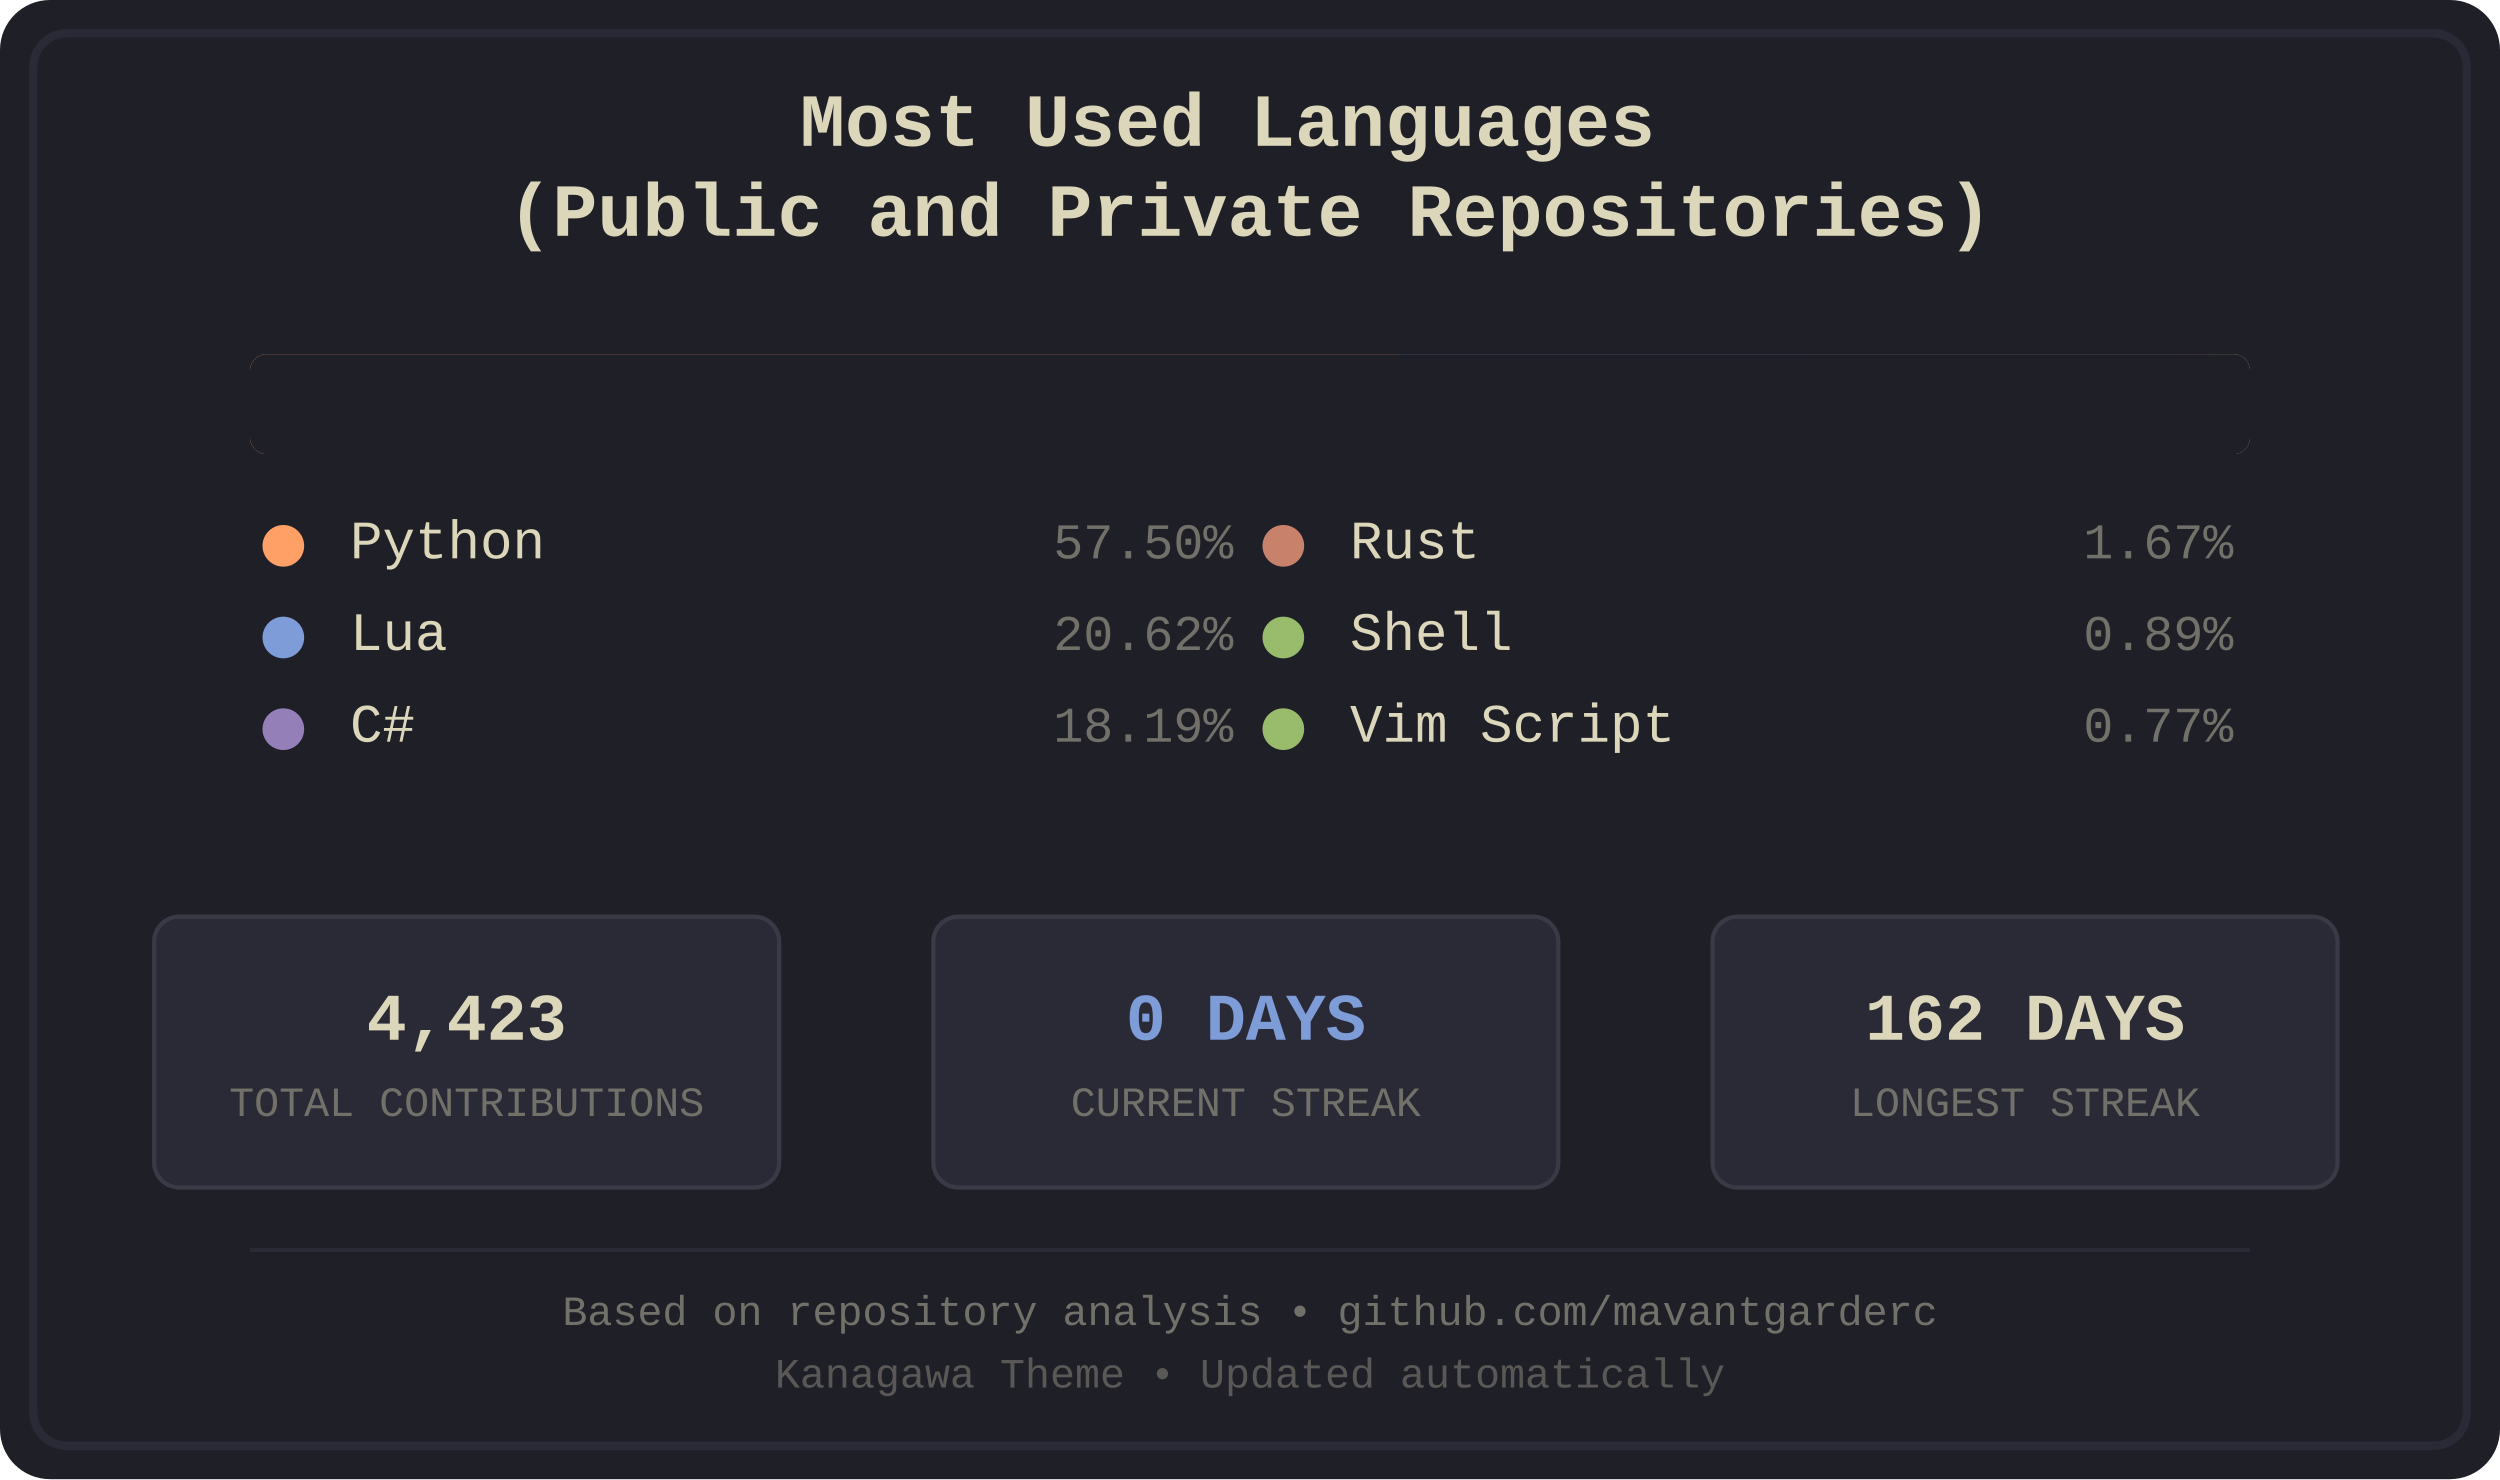
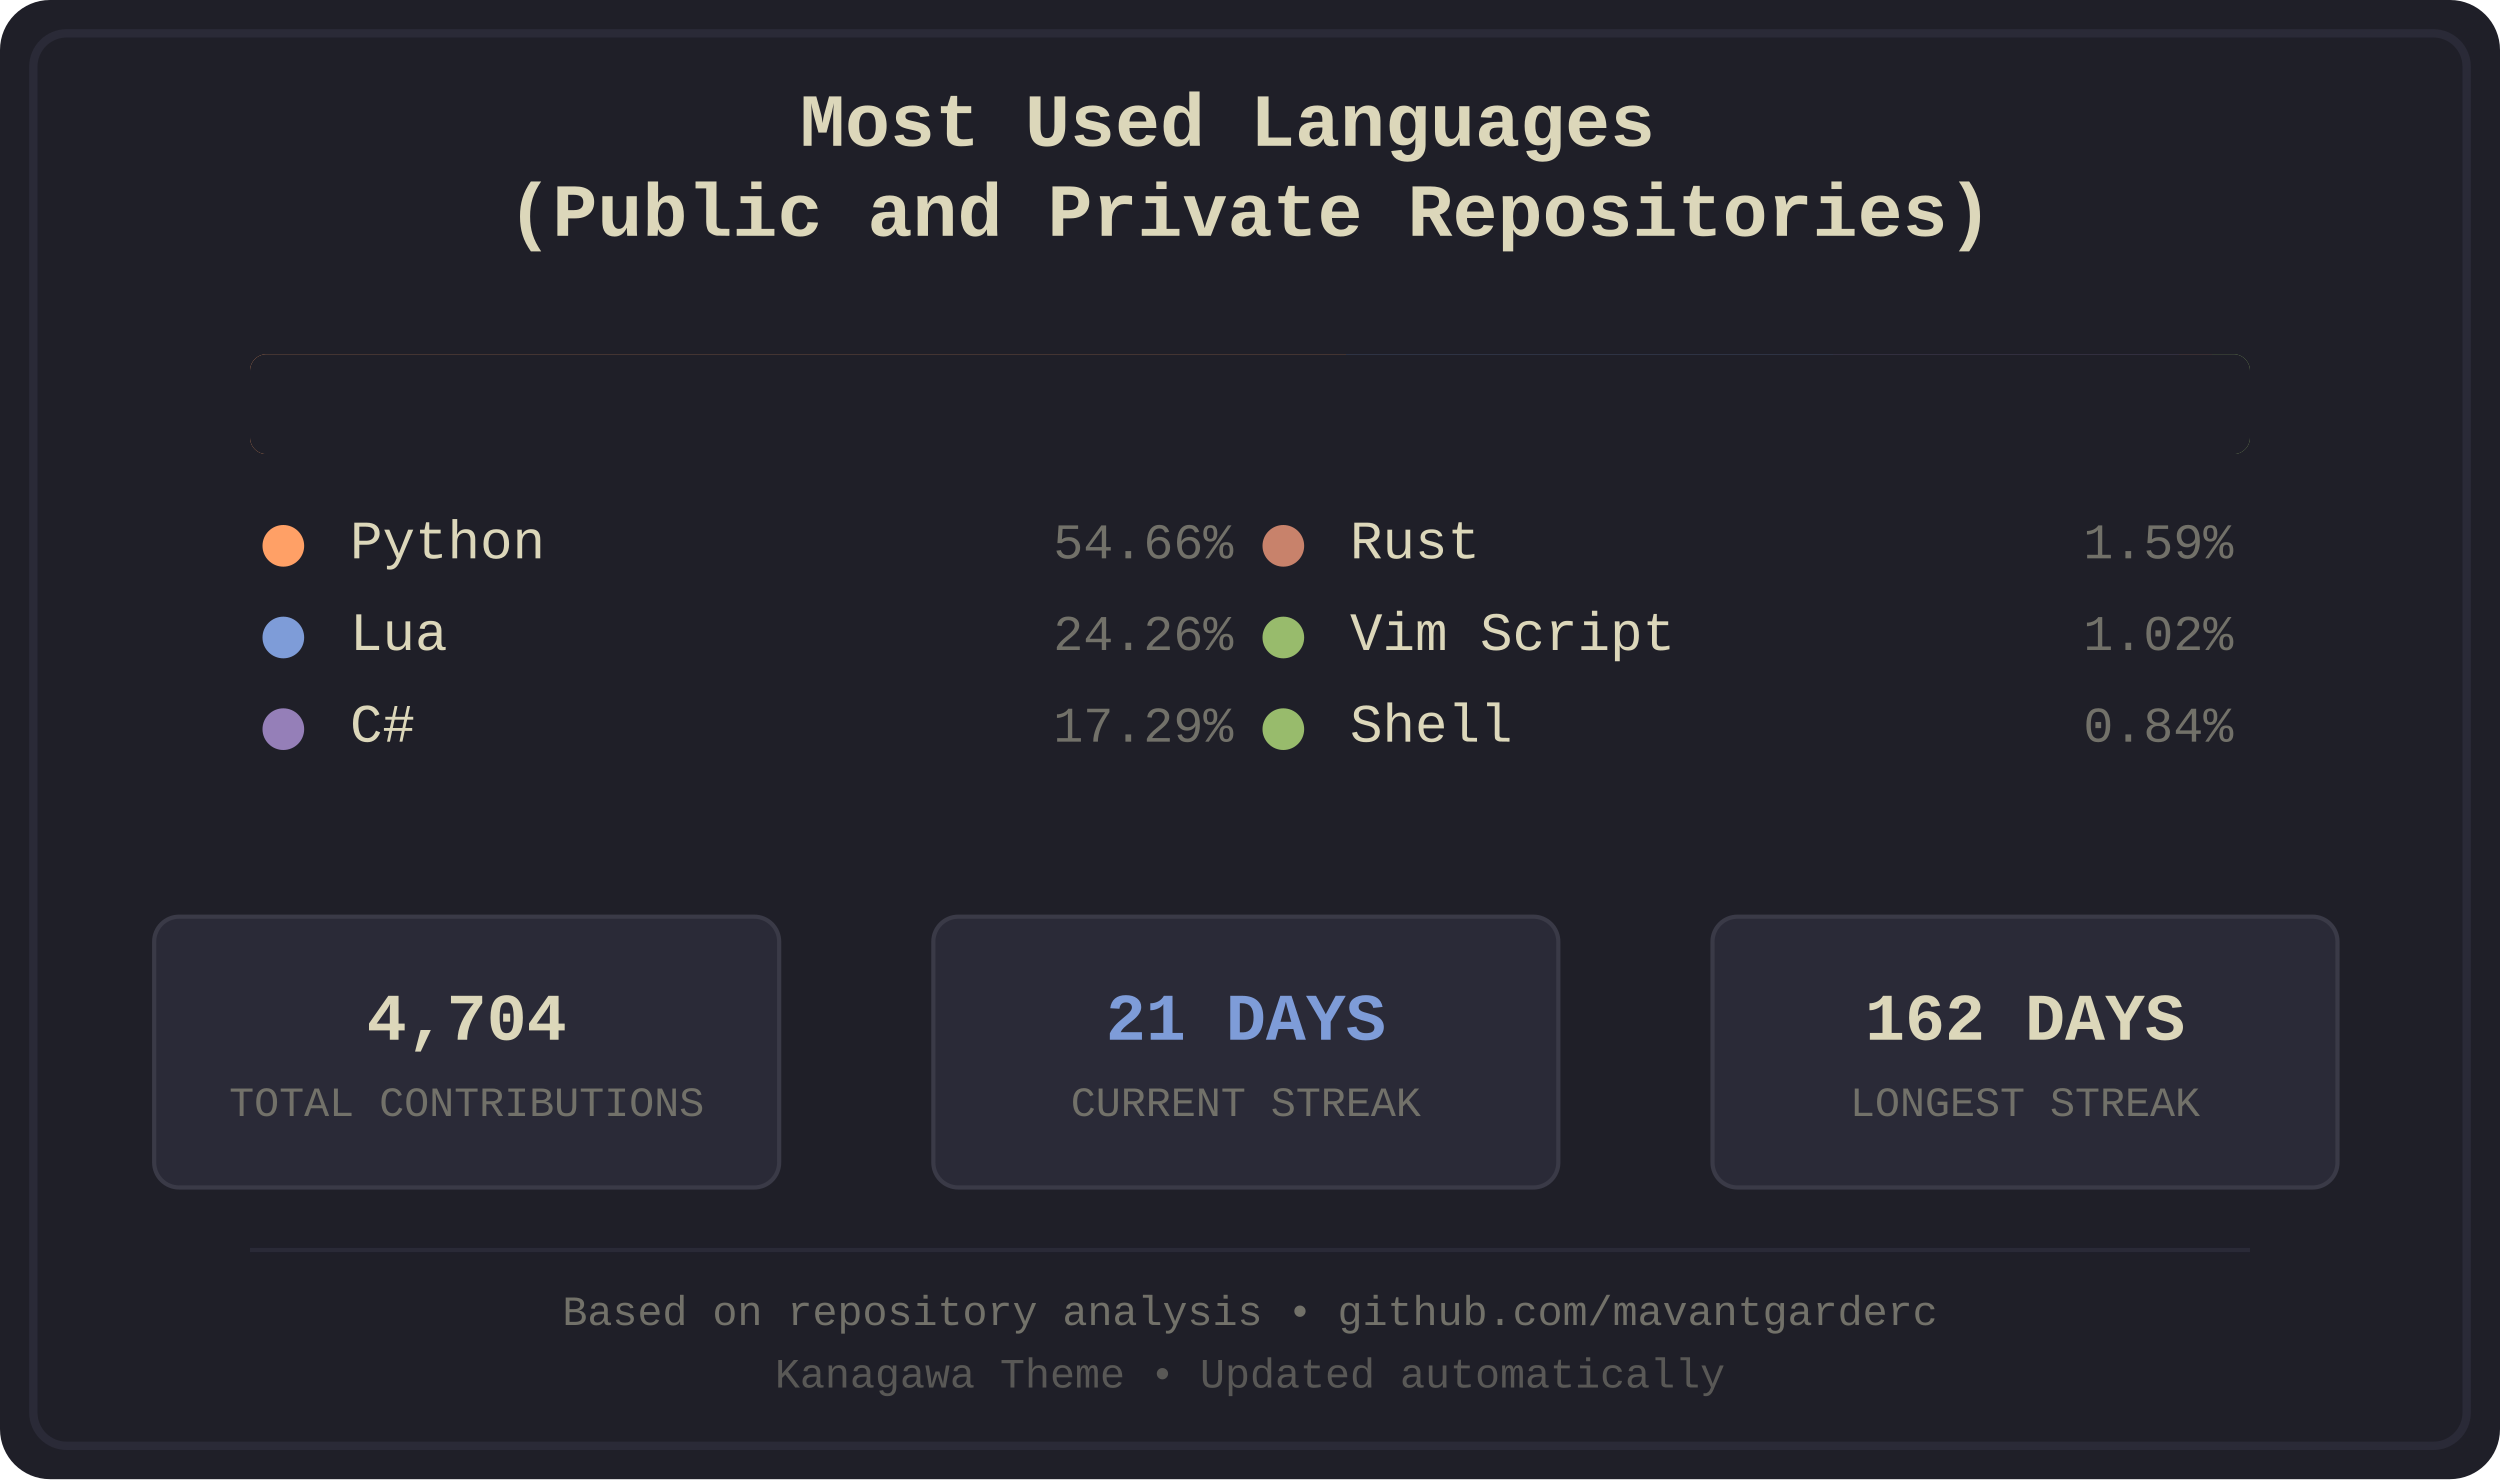
<svg xmlns="http://www.w3.org/2000/svg" width="600" height="355" viewBox="0 0 600 355">
  <defs>
    <style>
.bg-primary { fill: #1f1f28; }
.bg-secondary { fill: #16161d; }
.fg-primary { fill: #dcd7ba; }
.fg-secondary { fill: #727169; }
.border { stroke: #2a2a37; }
.font-title { font-family: 'Courier New', monospace; font-size: 18px; font-weight: bold; }
.font-lang { font-family: 'Courier New', monospace; font-size: 13px; }
.font-percent { font-family: 'Courier New', monospace; font-size: 12px; }
.font-footer { font-family: 'Courier New', monospace; font-size: 10px; }
.stat-box { fill: #2a2a37; stroke: #3a3a47; stroke-width: 1; rx: 6; ry: 6; }
.stat-value { font-family: 'Courier New', monospace; font-size: 16px; font-weight: bold; }
.stat-label { font-family: 'Courier New', monospace; font-size: 10px; }
.python { fill: #ffa066; }
.lua { fill: #7e9cd8; }
.csharp { fill: #957fb8; }
.rust { fill: #c8826b; }
+ .vimscript { fill: #98bb6c; }
.shell { fill: #98bb6c; }
- .vimscript { fill: #98bb6c; }
</style>
    <clipPath id="barClip">
      <rect x="60" y="85" width="480" height="24" rx="4" ry="4" />
    </clipPath>
  </defs>
  <rect width="600" height="355" fill="#1f1f28" rx="12" />
  <rect x="8" y="8" width="584" height="339" fill="none" stroke="#2a2a37" stroke-width="2" rx="8" />
  <text x="300.0" y="35" text-anchor="middle" fill="#dcd7ba" class="font-title">
    <tspan x="300.0" dy="0">Most Used Languages</tspan>
    <tspan x="300.0" dy="1.2em">(Public and Private Repositories)</tspan>
  </text>
  <g id="language-bar" clip-path="url(#barClip)" shape-rendering="crispEdges">
-     <rect x="60" y="85" width="276" height="24" class="python" />
-     <rect x="336" y="85" width="99" height="24" class="lua" />
-     <rect x="435" y="85" width="88" height="24" class="csharp" />
+     <rect x="60" y="85" width="263" height="24" class="python" />
+     <rect x="323" y="85" width="117" height="24" class="lua" />
+     <rect x="440" y="85" width="83" height="24" class="csharp" />
    <rect x="523" y="85" width="8" height="24" class="rust" />
-     <rect x="531" y="85" width="5" height="24" class="shell" />
-     <rect x="536" y="85" width="4" height="24" class="vimscript" />
+     <rect x="531" y="85" width="5" height="24" class="vimscript" />
+     <rect x="536" y="85" width="4" height="24" class="shell" />
  </g>
  <rect x="60" y="85" width="480" height="24" fill="#1f1f28" rx="4">
    <animate attributeName="width" from="480" to="0" dur="1.2s" fill="freeze" />
  </rect>
  <g transform="translate(60.0, 134)">
    <circle cx="8" cy="-3" r="5" class="python" />
    <text x="24" y="0" class="fg-primary font-lang">Python</text>
-     <text x="236.0" y="0" class="fg-secondary font-percent" text-anchor="end">57.50%</text>
+     <text x="236.0" y="0" class="fg-secondary font-percent" text-anchor="end">54.66%</text>
  </g>
  <g transform="translate(60.0, 156)">
    <circle cx="8" cy="-3" r="5" class="lua" />
    <text x="24" y="0" class="fg-primary font-lang">Lua</text>
-     <text x="236.0" y="0" class="fg-secondary font-percent" text-anchor="end">20.62%</text>
+     <text x="236.0" y="0" class="fg-secondary font-percent" text-anchor="end">24.26%</text>
  </g>
  <g transform="translate(60.0, 178)">
    <circle cx="8" cy="-3" r="5" class="csharp" />
    <text x="24" y="0" class="fg-primary font-lang">C#</text>
-     <text x="236.0" y="0" class="fg-secondary font-percent" text-anchor="end">18.19%</text>
+     <text x="236.0" y="0" class="fg-secondary font-percent" text-anchor="end">17.29%</text>
  </g>
  <g transform="translate(300.0, 134)">
    <circle cx="8" cy="-3" r="5" class="rust" />
    <text x="24" y="0" class="fg-primary font-lang">Rust</text>
-     <text x="236.0" y="0" class="fg-secondary font-percent" text-anchor="end">1.67%</text>
+     <text x="236.0" y="0" class="fg-secondary font-percent" text-anchor="end">1.59%</text>
  </g>
  <g transform="translate(300.0, 156)">
+     <circle cx="8" cy="-3" r="5" class="vimscript" />
+     <text x="24" y="0" class="fg-primary font-lang">Vim Script</text>
+     <text x="236.0" y="0" class="fg-secondary font-percent" text-anchor="end">1.02%</text>
+   </g>
+   <g transform="translate(300.0, 178)">
    <circle cx="8" cy="-3" r="5" class="shell" />
    <text x="24" y="0" class="fg-primary font-lang">Shell</text>
-     <text x="236.0" y="0" class="fg-secondary font-percent" text-anchor="end">0.89%</text>
-   </g>
-   <g transform="translate(300.0, 178)">
-     <circle cx="8" cy="-3" r="5" class="vimscript" />
-     <text x="24" y="0" class="fg-primary font-lang">Vim Script</text>
-     <text x="236.0" y="0" class="fg-secondary font-percent" text-anchor="end">0.77%</text>
+     <text x="236.0" y="0" class="fg-secondary font-percent" text-anchor="end">0.84%</text>
  </g>
  <rect x="37" y="220" width="150" height="65" class="stat-box" />
-   <text x="112.0" y="245" text-anchor="middle" dominant-baseline="middle" fill="#dcd7ba" class="stat-value">4,423</text>
+   <text x="112.0" y="245" text-anchor="middle" dominant-baseline="middle" fill="#dcd7ba" class="stat-value">4,704</text>
  <text x="112.0" y="265" text-anchor="middle" dominant-baseline="middle" fill="#727169" class="stat-label">TOTAL CONTRIBUTIONS</text>
  <rect x="224" y="220" width="150" height="65" class="stat-box" />
-   <text x="299.0" y="245" text-anchor="middle" dominant-baseline="middle" fill="#7e9cd8" class="stat-value">0 DAYS</text>
+   <text x="299.0" y="245" text-anchor="middle" dominant-baseline="middle" fill="#7e9cd8" class="stat-value">21 DAYS</text>
  <text x="299.0" y="265" text-anchor="middle" dominant-baseline="middle" fill="#727169" class="stat-label">CURRENT STREAK</text>
  <rect x="411" y="220" width="150" height="65" class="stat-box" />
  <text x="486.0" y="245" text-anchor="middle" dominant-baseline="middle" fill="#dcd7ba" class="stat-value">162 DAYS</text>
  <text x="486.0" y="265" text-anchor="middle" dominant-baseline="middle" fill="#727169" class="stat-label">LONGEST STREAK</text>
  <line x1="60" y1="300" x2="540" y2="300" stroke="#2a2a37" stroke-width="1" />
  <text x="300.0" y="318" text-anchor="middle" class="fg-secondary font-footer">Based on repository analysis • github.com/mavantgarderc</text>
  <text x="300.0" y="333" text-anchor="middle" class="fg-secondary font-footer" opacity="0.7">Kanagawa Theme • Updated automatically</text>
</svg>
